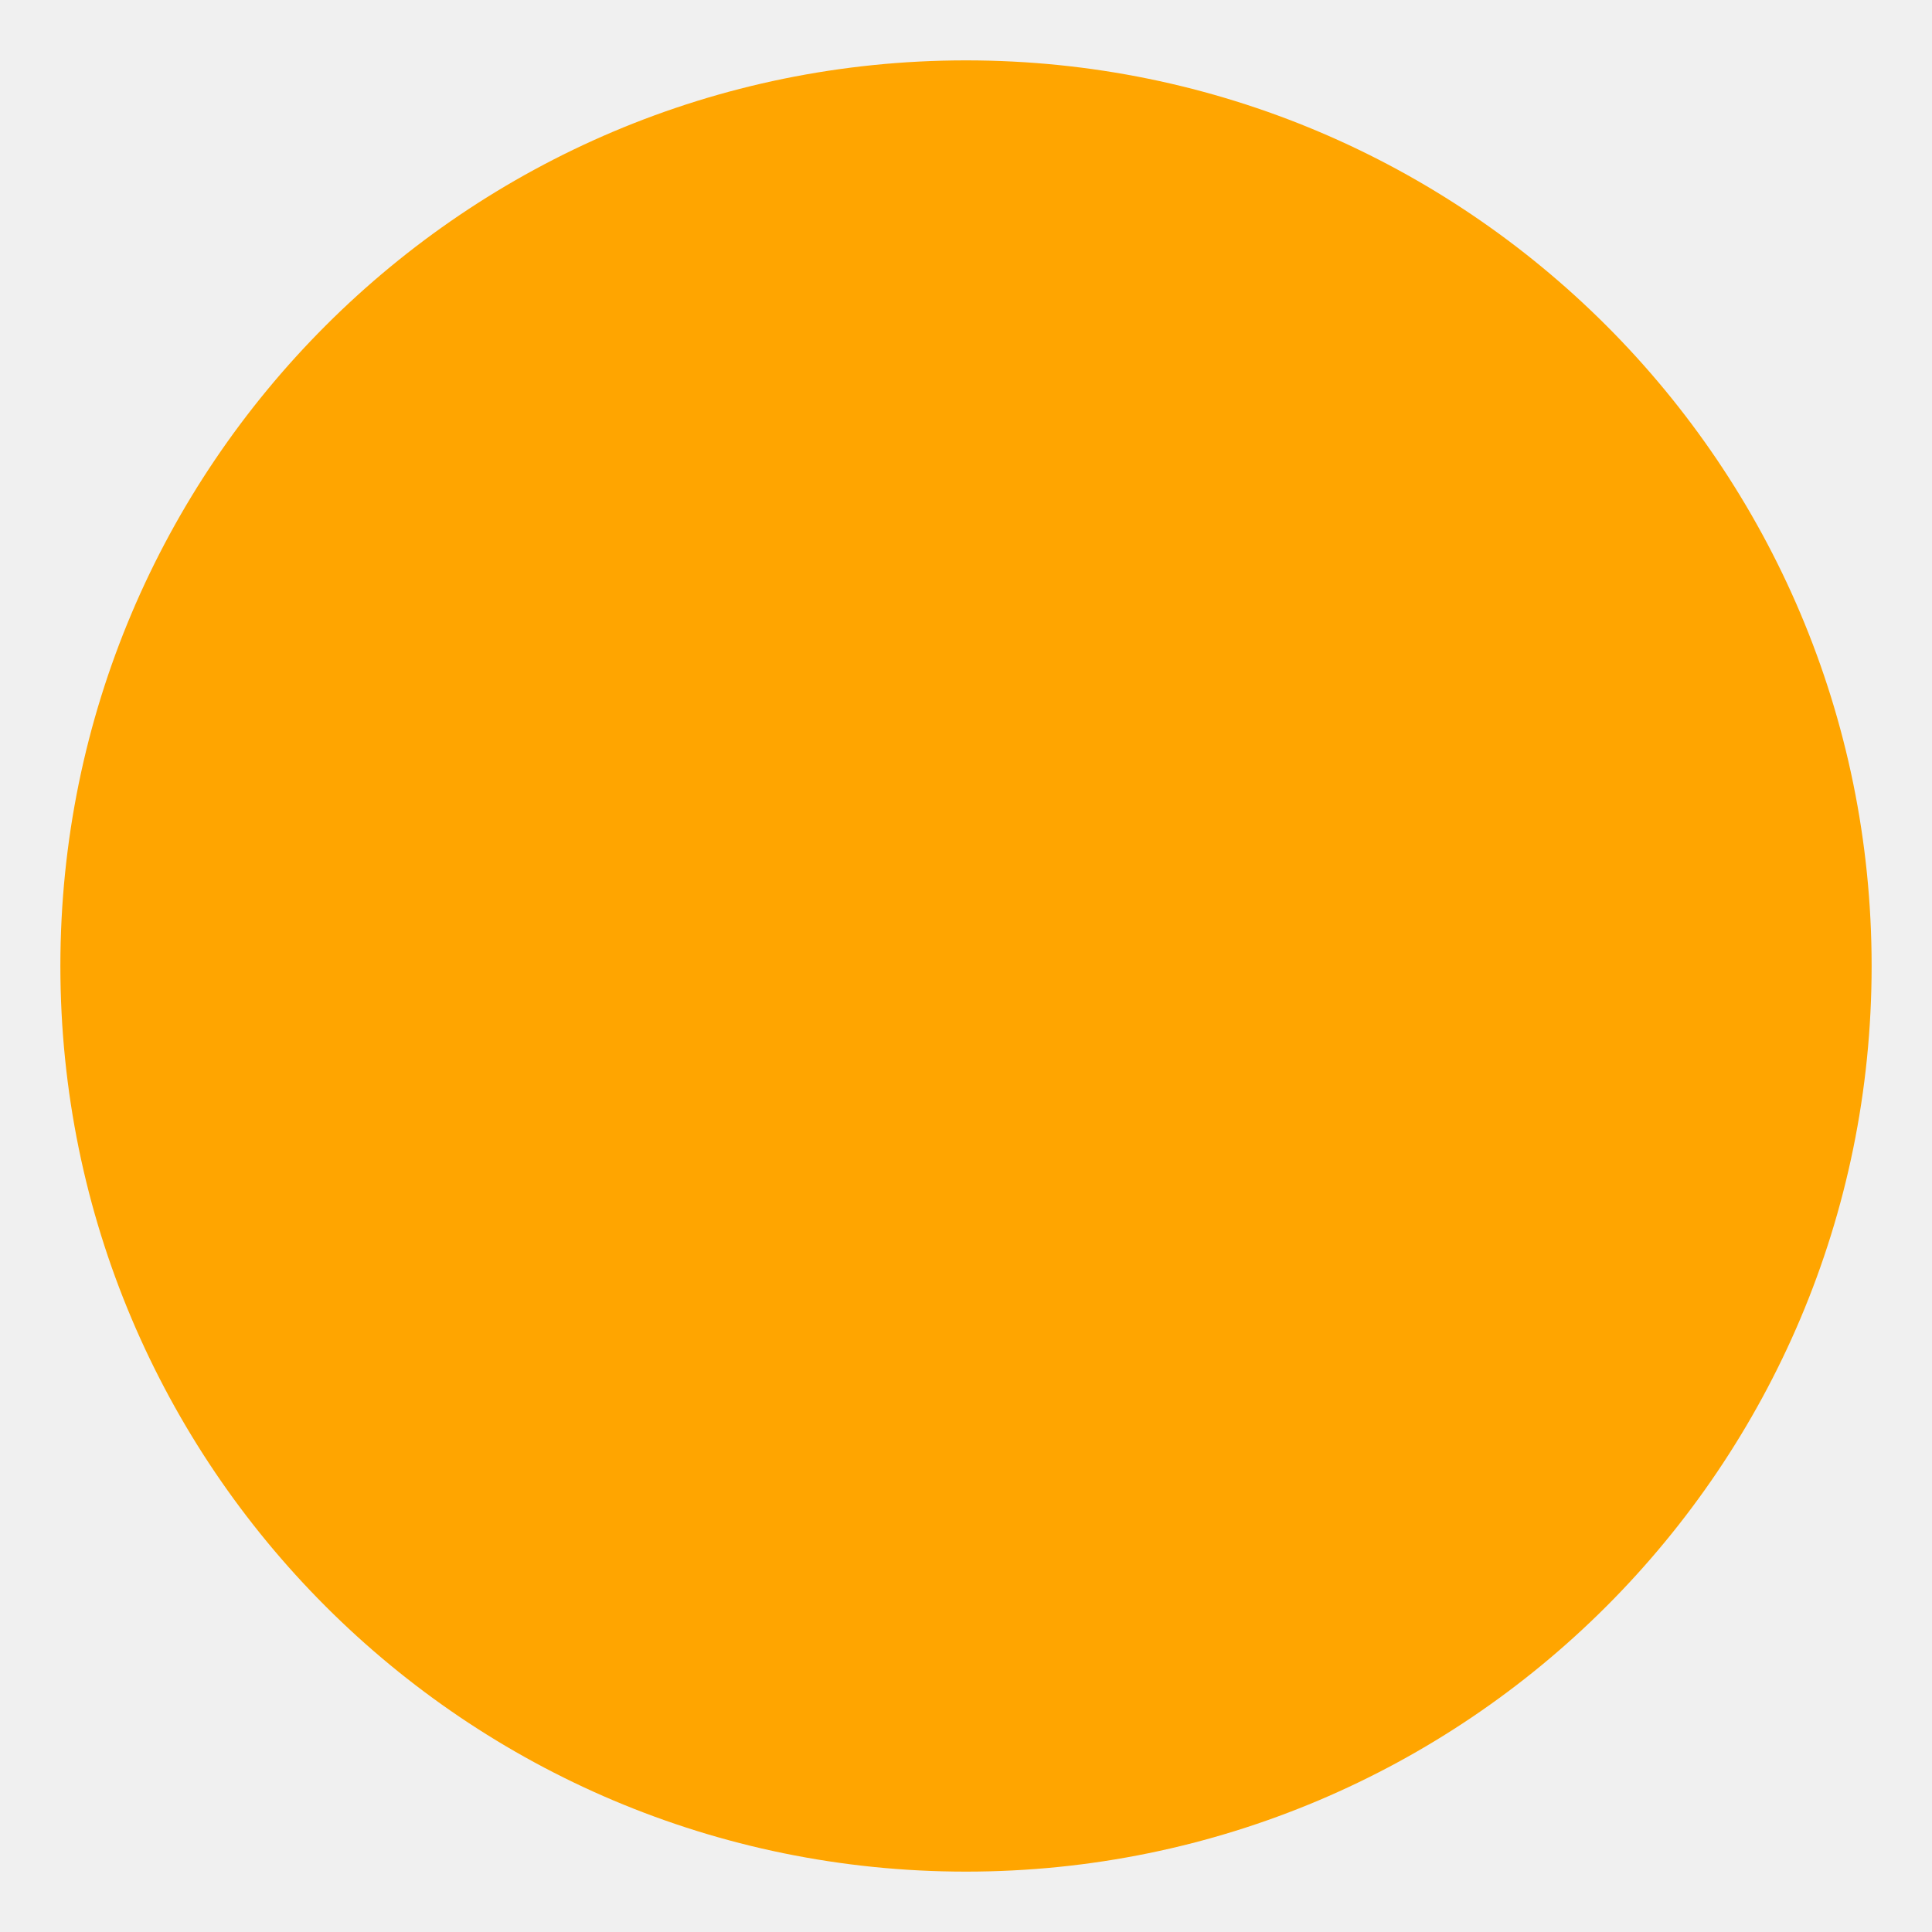
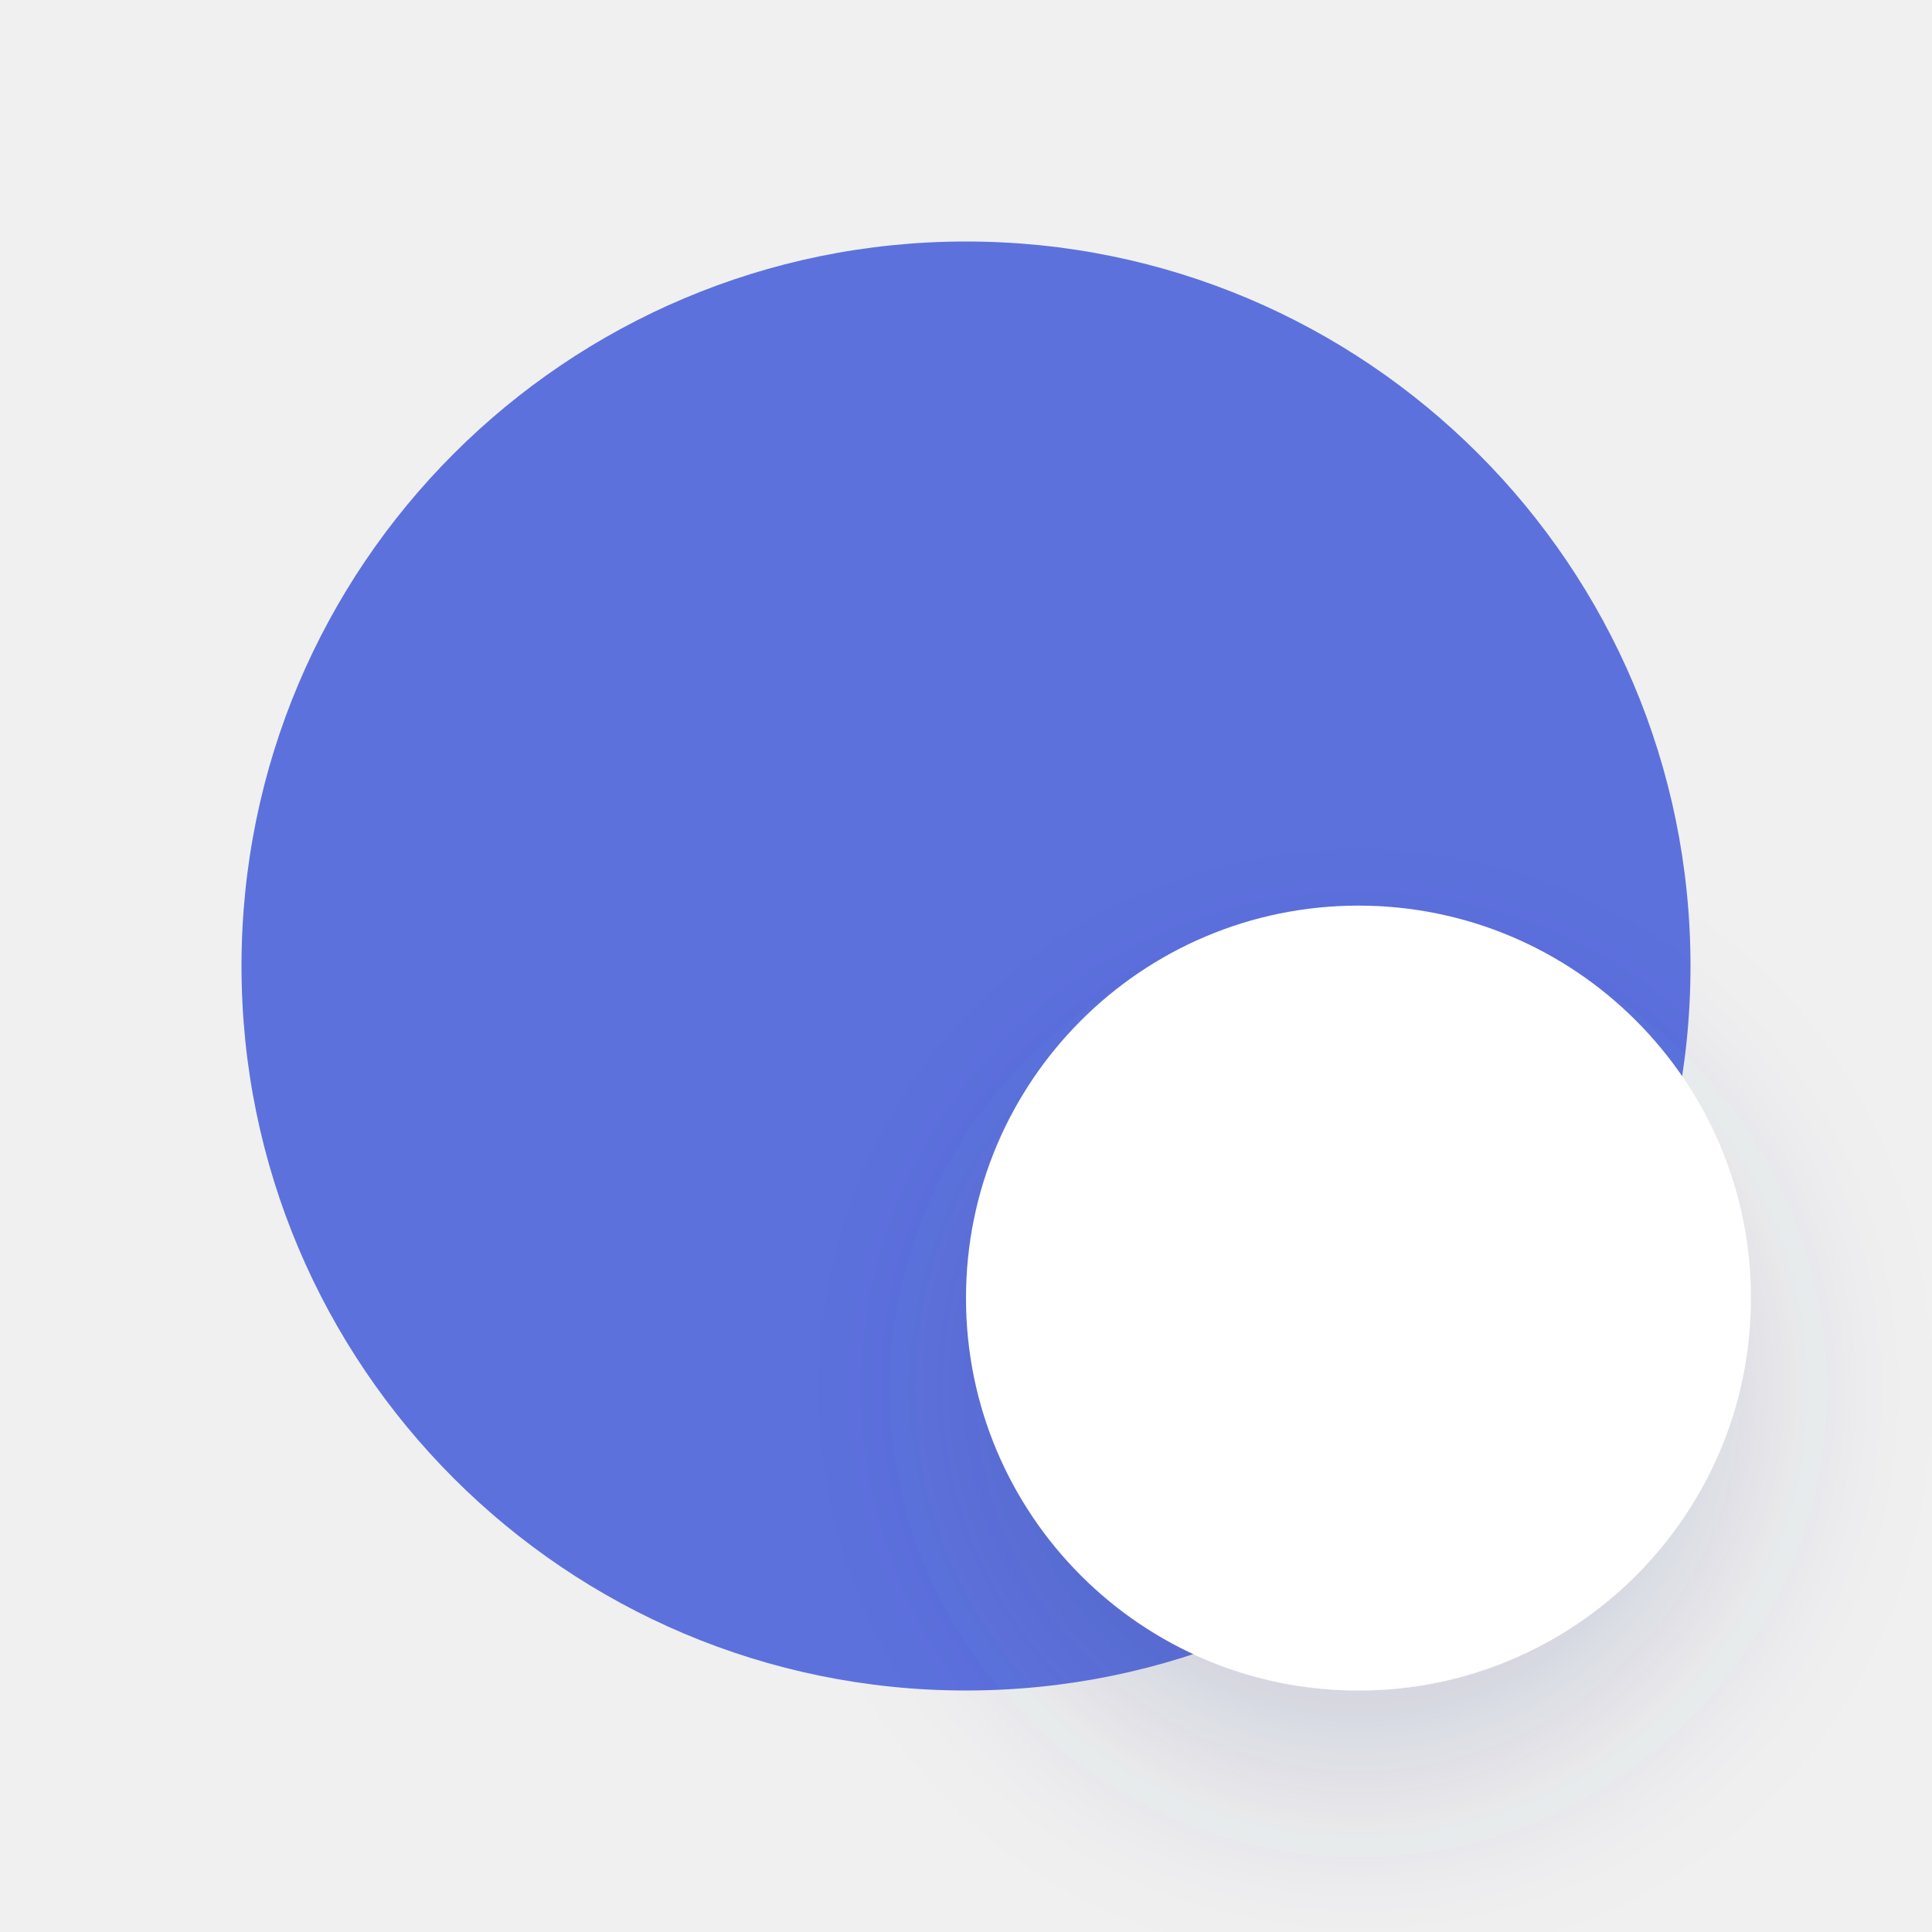
<svg xmlns="http://www.w3.org/2000/svg" viewBox="0 0 64 64">
-   <circle fill="orange" r="30" cx="32" cy="32" />
+   <circle cx="32" cy="32" r="24" fill="#5d71dd" />
+   <circle cx="45" cy="43" r="13" fill="#fff" style="filter:drop-shadow(0 3px 3px rgb(57 70 136/.18))" />
</svg>
